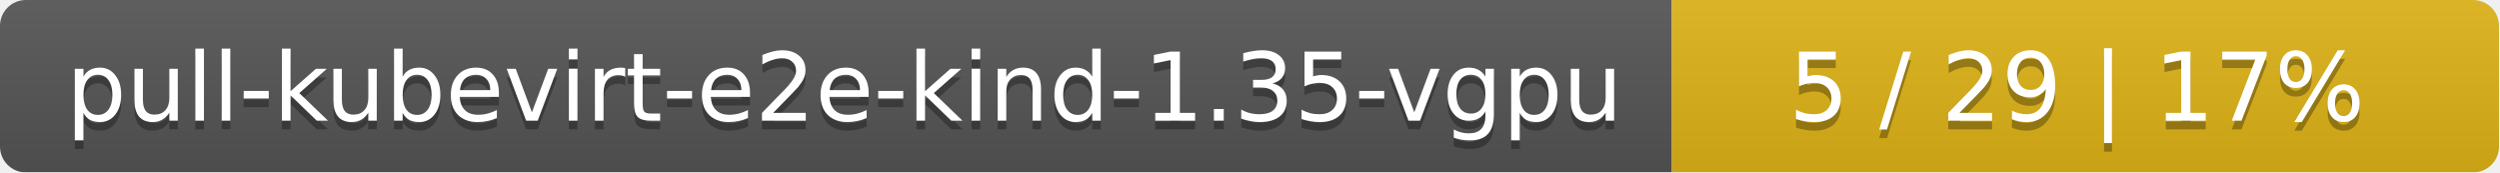
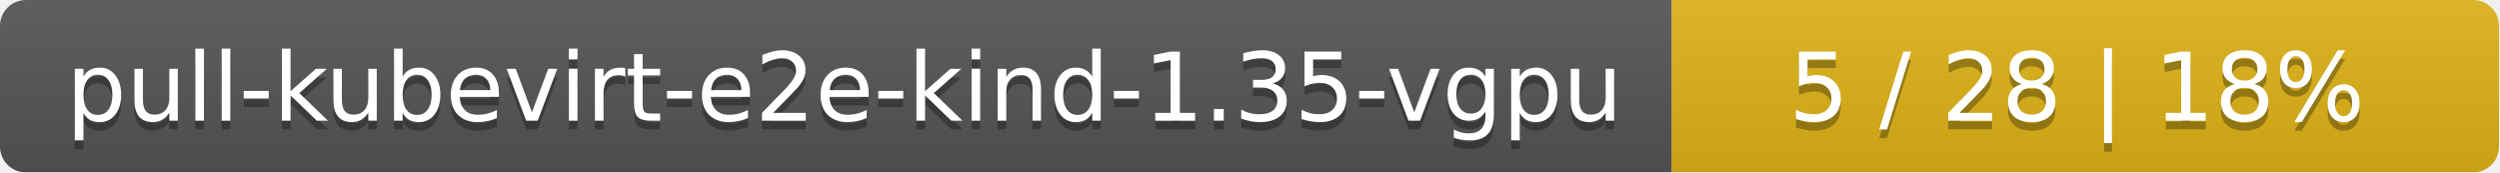
<svg xmlns="http://www.w3.org/2000/svg" width="290" height="20">
  <linearGradient id="smooth" x2="0" y2="100%">
    <stop offset="0" stop-color="#bbb" stop-opacity=".1" />
    <stop offset="1" stop-opacity=".1" />
  </linearGradient>
  <mask id="round">
    <rect width="290" height="20" rx="3" fill="#fff" />
  </mask>
  <g mask="url(#round)">
    <rect width="194" height="20" fill="#555" />
    <rect x="194" width="96" height="20" fill="#dfb317" />
    <rect width="290" height="20" fill="url(#smooth)" />
  </g>
  <g fill="#fff" text-anchor="middle" font-family="DejaVu Sans,Verdana,Geneva,sans-serif" font-size="11">
    <text x="98" y="15" fill="#010101" fill-opacity=".3">pull-kubevirt-e2e-kind-1.35-vgpu</text>
    <text x="98" y="14">pull-kubevirt-e2e-kind-1.35-vgpu</text>
-     <text x="241" y="15" fill="#010101" fill-opacity=".3">5 / 29    |    17%</text>
-     <text x="241" y="14">5 / 29    |    17%</text>
+     <text x="241" y="15" fill="#010101" fill-opacity=".3">5 / 28    |    18%</text>
+     <text x="241" y="14">5 / 28    |    18%</text>
  </g>
</svg>
